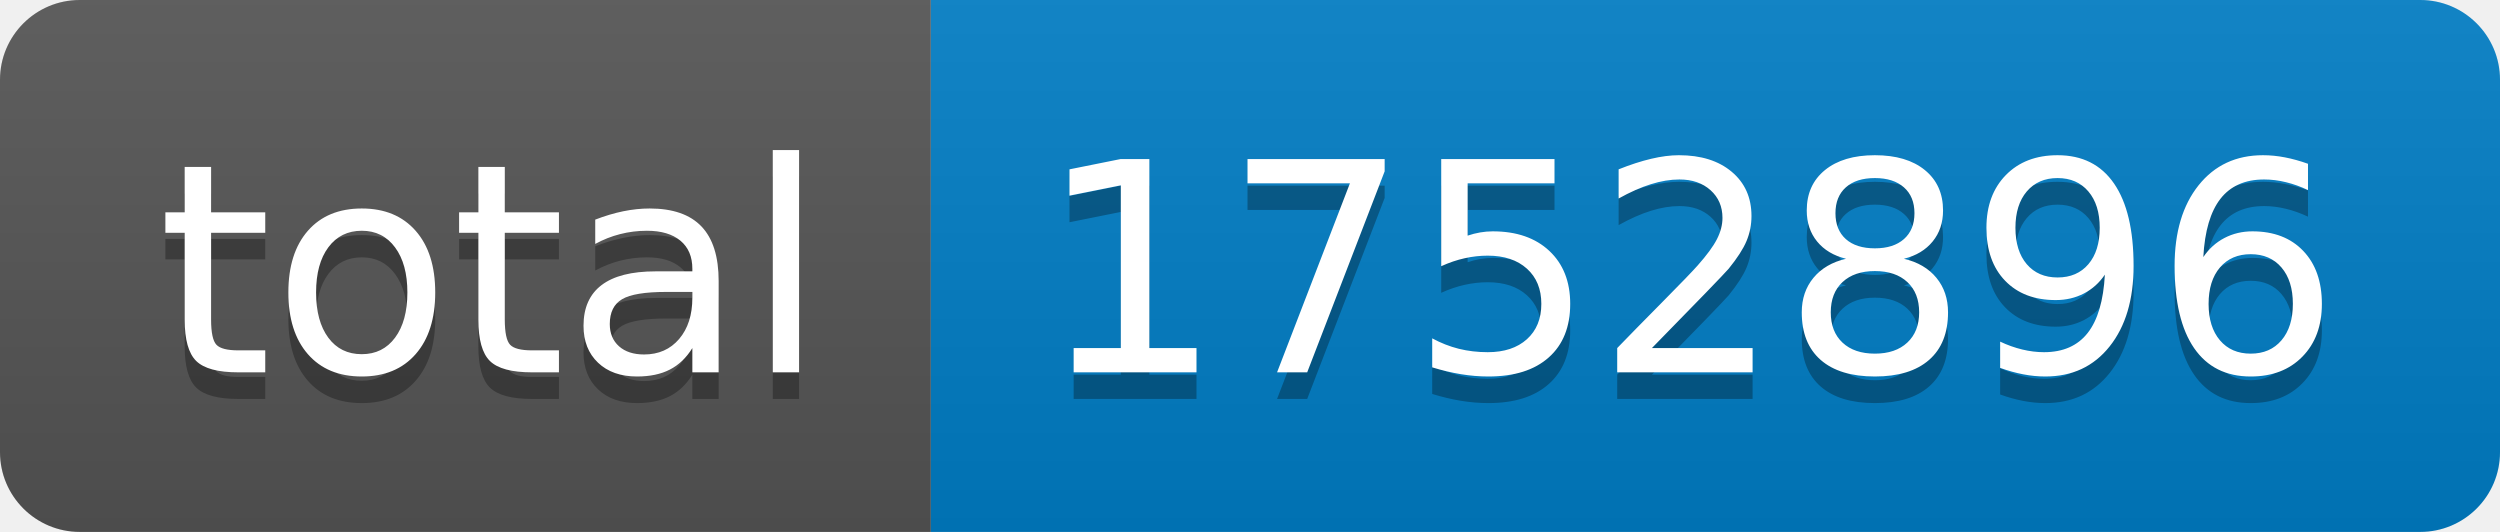
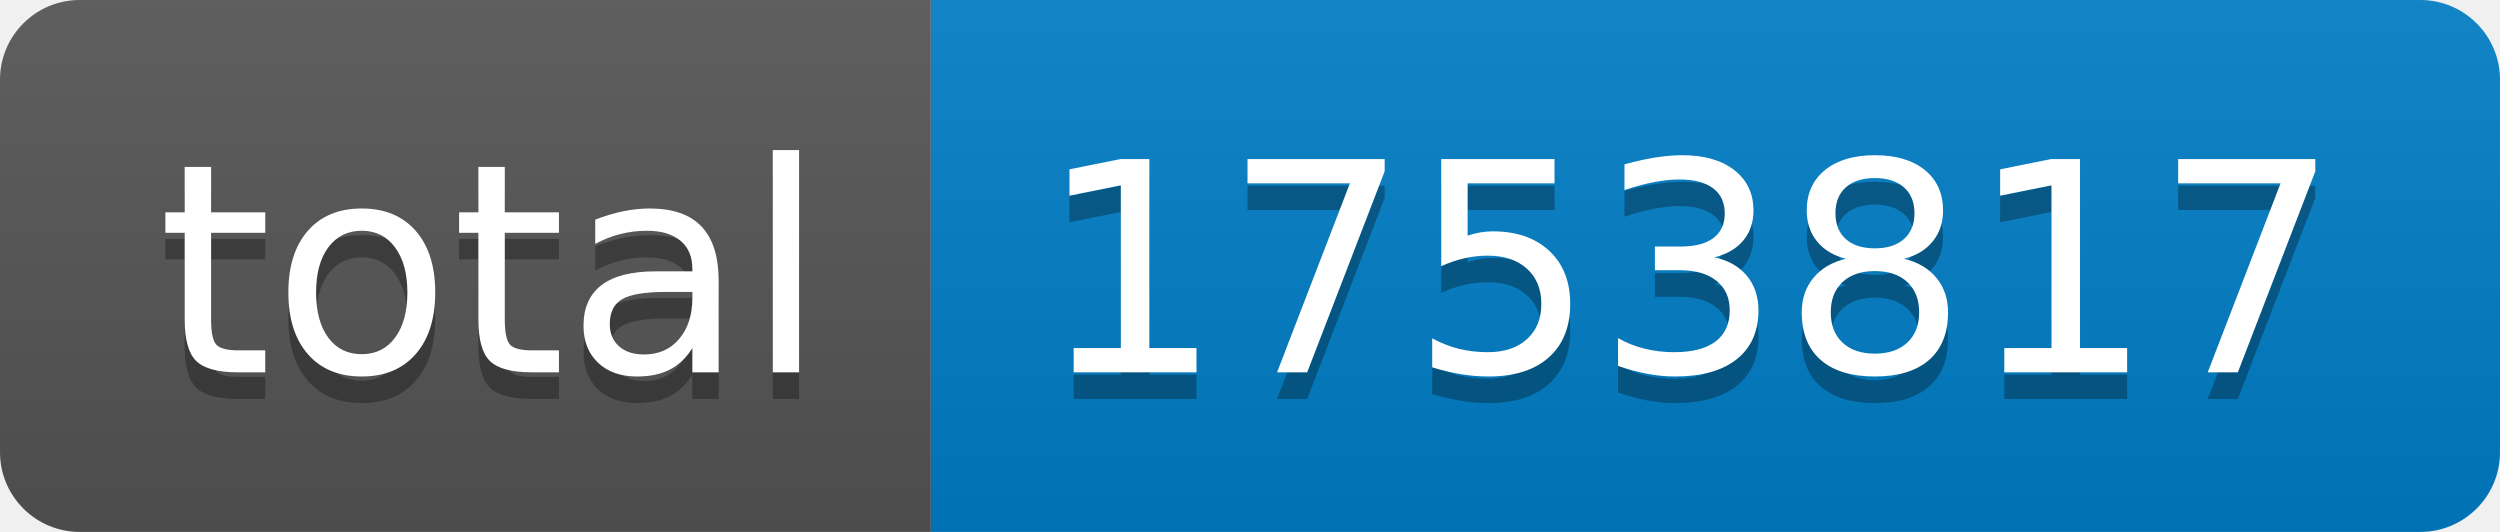
- <svg xmlns="http://www.w3.org/2000/svg" width="94" height="20" role="img" aria-label="total: 1752896">
+ <svg xmlns="http://www.w3.org/2000/svg" width="94" height="20" role="img" aria-label="total: 1753817">
  <linearGradient id="s" x2="0" y2="100%">
    <stop offset="0" stop-color="#bbb" stop-opacity=".1" />
    <stop offset="1" stop-opacity=".1" />
  </linearGradient>
  <clipPath id="r">
    <rect width="94" height="20" rx="3" fill="#fff" />
  </clipPath>
  <g clip-path="url(#r)">
    <rect width="35" height="20" fill="#555" />
    <rect x="35" width="59" height="20" fill="#007ec6" />
    <rect width="94" height="20" fill="url(#s)" />
  </g>
  <g fill="#fff" text-anchor="middle" font-family="Verdana,Geneva,DejaVu Sans,sans-serif" text-rendering="geometricPrecision" font-size="110">
    <text aria-hidden="true" x="185" y="150" fill="#010101" fill-opacity=".3" transform="scale(.1)" textLength="250">total</text>
    <text x="185" y="140" transform="scale(.1)" fill="#fff" textLength="250">total</text>
-     <text aria-hidden="true" x="635" y="150" fill="#010101" fill-opacity=".3" transform="scale(.1)" textLength="490">1752896</text>
-     <text x="635" y="140" transform="scale(.1)" fill="#fff" textLength="490">1752896</text>
+     <text aria-hidden="true" x="635" y="150" fill="#010101" fill-opacity=".3" transform="scale(.1)" textLength="490">1753817</text>
+     <text x="635" y="140" transform="scale(.1)" fill="#fff" textLength="490">1753817</text>
  </g>
</svg>
